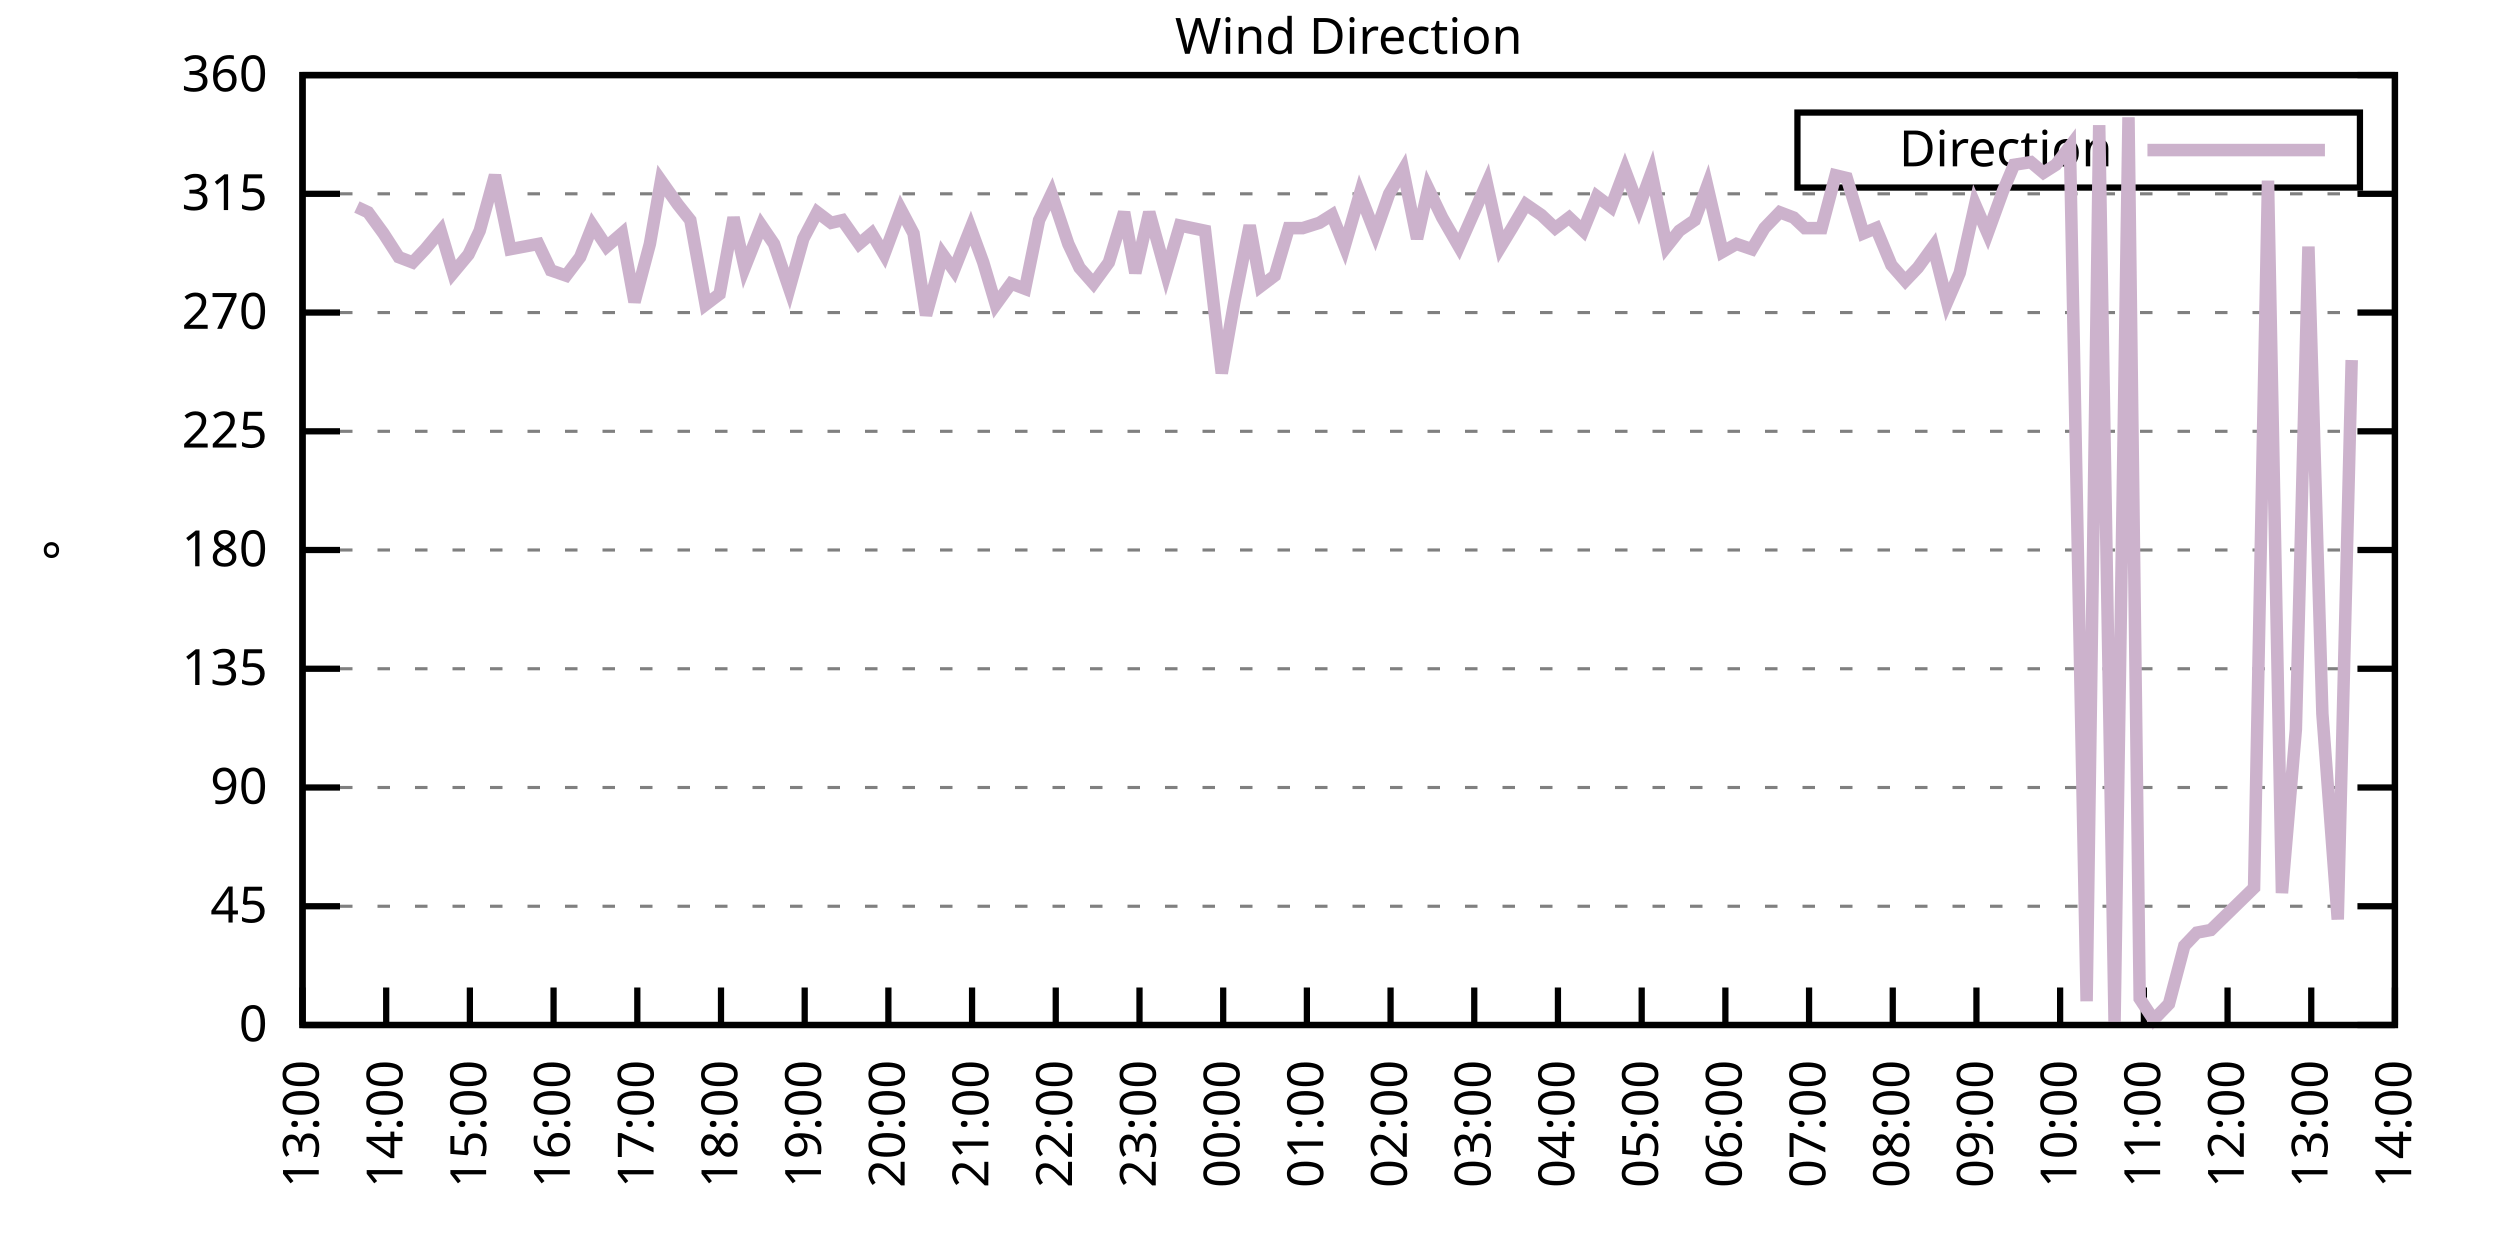
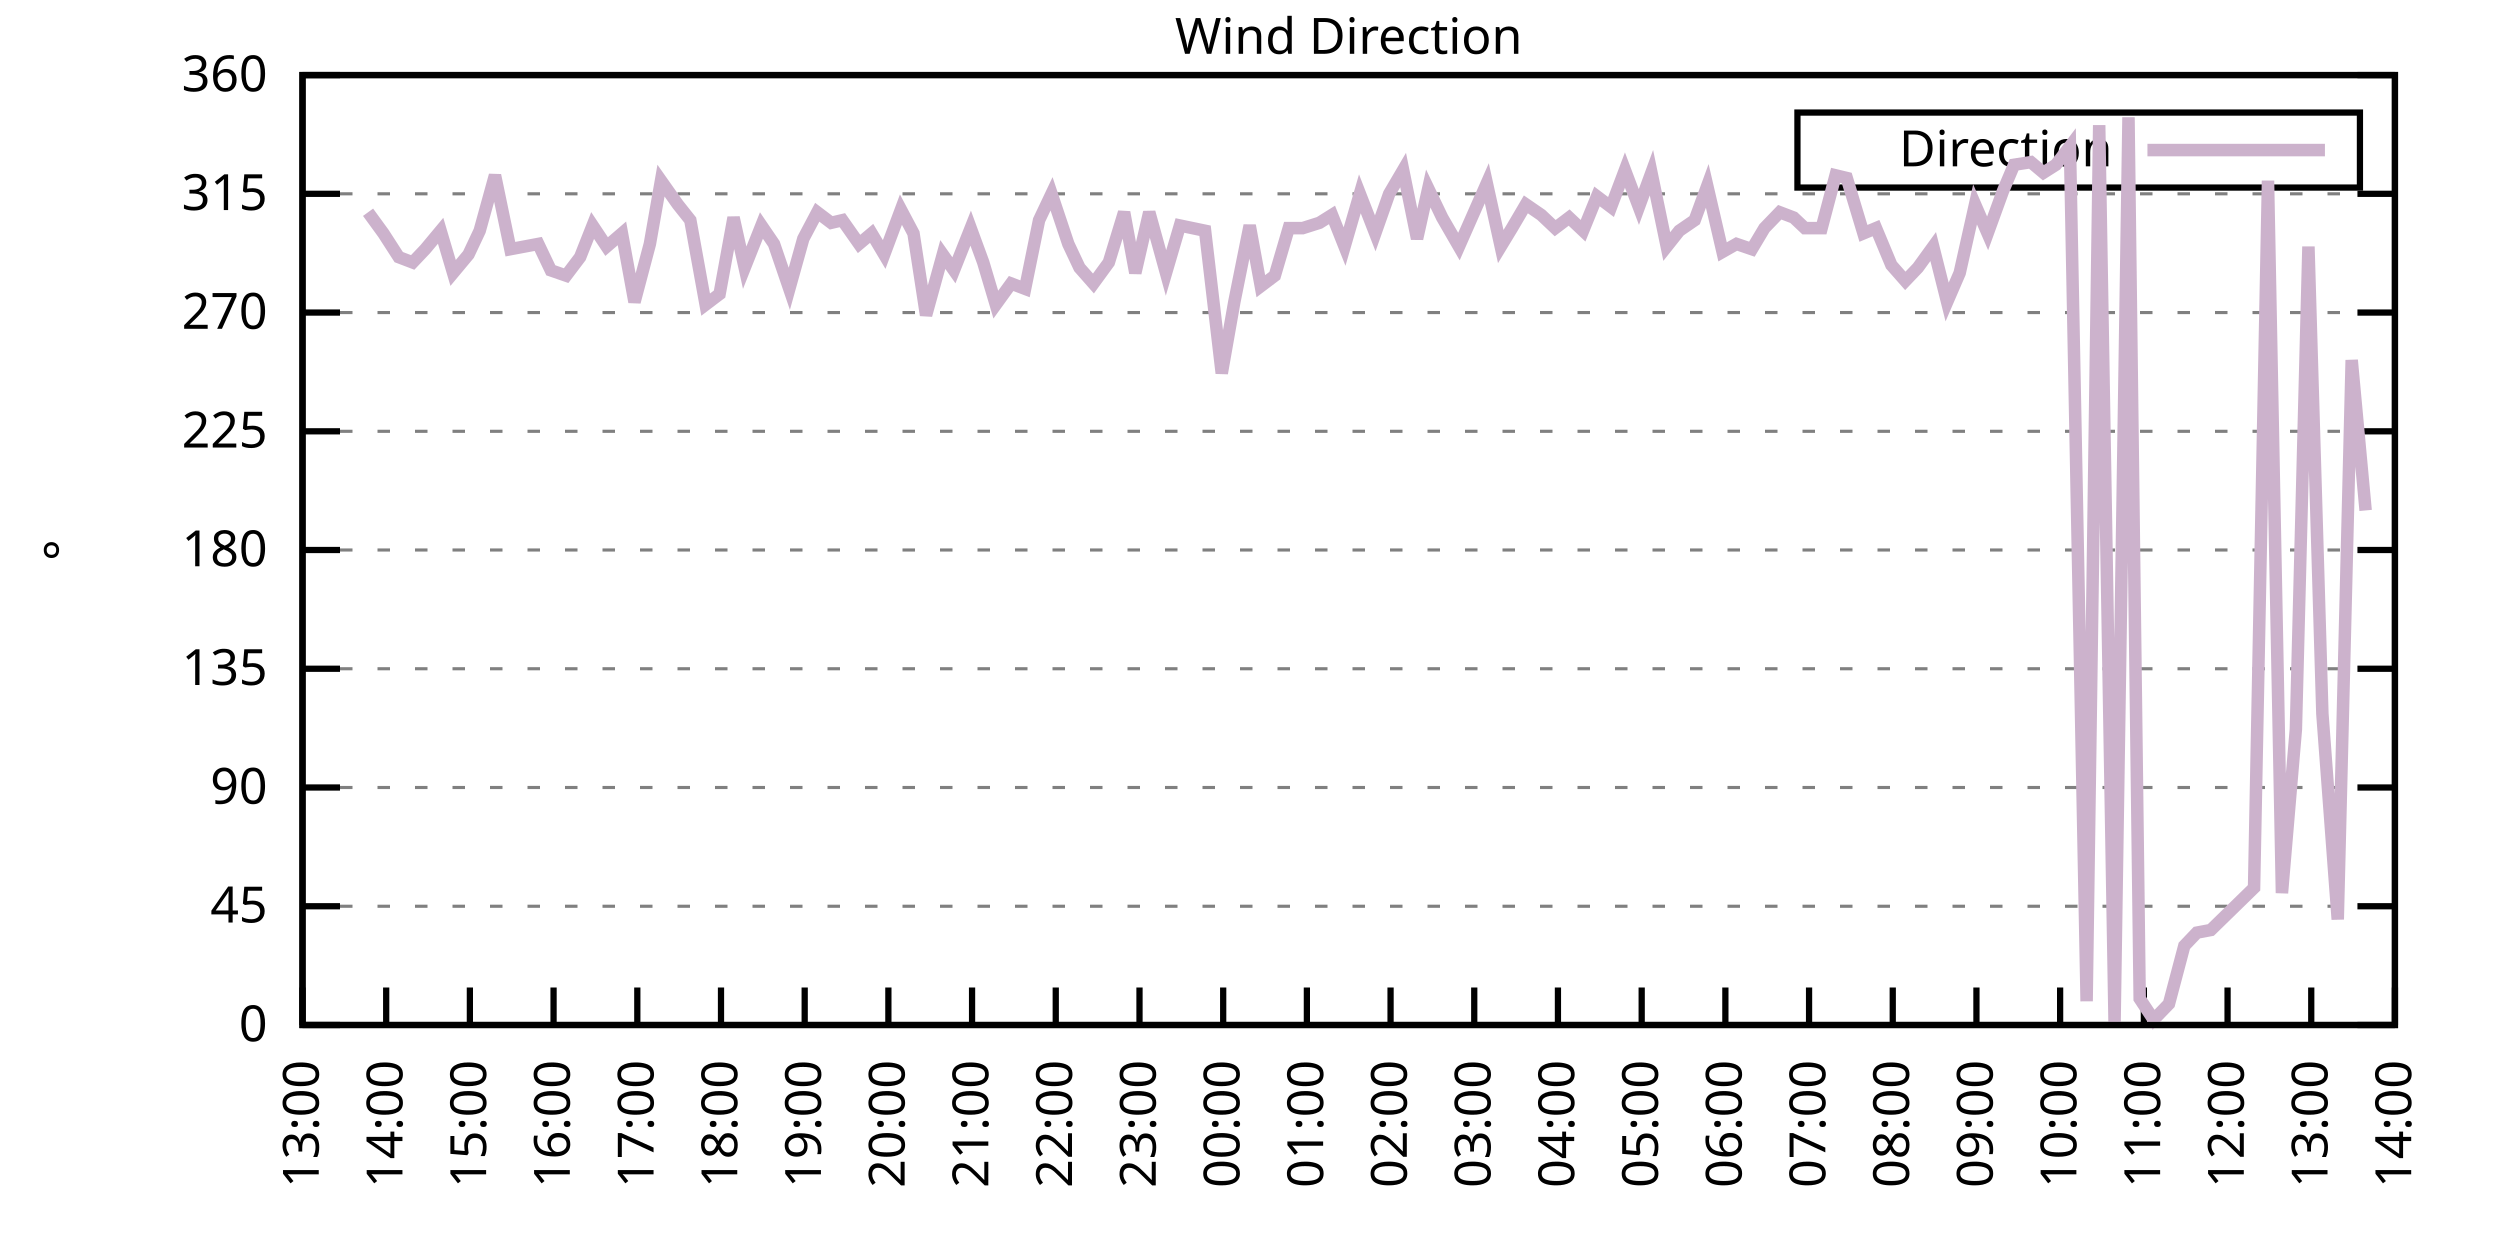
<svg xmlns="http://www.w3.org/2000/svg" xmlns:xlink="http://www.w3.org/1999/xlink" width="400" height="200" viewBox="0 0 400 200">
  <g id="gnuplot_canvas">
    <rect x="0" y="0" width="400" height="200" fill="none" />
    <defs>
      <circle id="gpDot" r="0.5" stroke-width="0.5" stroke="currentColor" />
      <path id="gpPt0" stroke-width="0.333" stroke="currentColor" d="M-1,0 h2 M0,-1 v2" />
      <path id="gpPt1" stroke-width="0.333" stroke="currentColor" d="M-1,-1 L1,1 M1,-1 L-1,1" />
      <path id="gpPt2" stroke-width="0.333" stroke="currentColor" d="M-1,0 L1,0 M0,-1 L0,1 M-1,-1 L1,1 M-1,1 L1,-1" />
      <rect id="gpPt3" stroke-width="0.333" stroke="currentColor" x="-1" y="-1" width="2" height="2" />
      <rect id="gpPt4" stroke-width="0.333" stroke="currentColor" fill="currentColor" x="-1" y="-1" width="2" height="2" />
      <circle id="gpPt5" stroke-width="0.333" stroke="currentColor" cx="0" cy="0" r="1" />
      <use xlink:href="#gpPt5" id="gpPt6" fill="currentColor" stroke="none" />
      <path id="gpPt7" stroke-width="0.333" stroke="currentColor" d="M0,-1.33 L-1.33,0.67 L1.33,0.67 z" />
      <use xlink:href="#gpPt7" id="gpPt8" fill="currentColor" stroke="none" />
      <use xlink:href="#gpPt7" id="gpPt9" stroke="currentColor" transform="rotate(180)" />
      <use xlink:href="#gpPt9" id="gpPt10" fill="currentColor" stroke="none" />
      <use xlink:href="#gpPt3" id="gpPt11" stroke="currentColor" transform="rotate(45)" />
      <use xlink:href="#gpPt11" id="gpPt12" fill="currentColor" stroke="none" />
      <path id="gpPt13" stroke-width="0.333" stroke="currentColor" d="M0,1.330 L1.265,0.411 L0.782,-1.067 L-0.782,-1.076 L-1.265,0.411 z" />
      <use xlink:href="#gpPt13" id="gpPt14" fill="currentColor" stroke="none" />
      <filter id="textbox" filterUnits="objectBoundingBox" x="0" y="0" height="1" width="1">
        <feFlood flood-color="white" flood-opacity="1" result="bgnd" />
        <feComposite in="SourceGraphic" in2="bgnd" operator="atop" />
      </filter>
      <filter id="greybox" filterUnits="objectBoundingBox" x="0" y="0" height="1" width="1">
        <feFlood flood-color="lightgrey" flood-opacity="1" result="grey" />
        <feComposite in="SourceGraphic" in2="grey" operator="atop" />
      </filter>
    </defs>
    <g fill="none" color="white" stroke="currentColor" stroke-width="1.00" stroke-linecap="butt" stroke-linejoin="miter">
</g>
    <g fill="none" color="black" stroke="currentColor" stroke-width="1.00" stroke-linecap="butt" stroke-linejoin="miter">
      <g stroke="none" shape-rendering="crispEdges">
        <polygon fill="rgb(255, 255, 255)" points="48.40,164.00 383.18,164.00 383.18,12.02 48.40,12.02 " />
      </g>
    </g>
    <g fill="none" color="black" stroke="currentColor" stroke-width="1.00" stroke-linecap="butt" stroke-linejoin="miter">
</g>
    <g fill="none" color="black" stroke="black" stroke-width="0.50" stroke-linecap="butt" stroke-linejoin="miter">
</g>
    <g fill="none" color="gray" stroke="currentColor" stroke-width="0.50" stroke-linecap="butt" stroke-linejoin="miter">
      <path stroke="gray" stroke-dasharray="2,4" class="gridline" d="M48.40,164.00 L383.19,164.00  " />
    </g>
    <g fill="none" color="gray" stroke="gray" stroke-width="1.00" stroke-linecap="butt" stroke-linejoin="miter">
</g>
    <g fill="none" color="black" stroke="currentColor" stroke-width="1.00" stroke-linecap="butt" stroke-linejoin="miter">
      <path stroke="black" d="M48.40,164.00 L54.40,164.00 M383.19,164.00 L377.19,164.00  " />
      <g transform="translate(42.80,166.60)" stroke="none" fill="black" font-family="Sans" font-size="8.00" text-anchor="end">
        <text>
          <tspan font-family="Sans"> 0</tspan>
        </text>
      </g>
    </g>
    <g fill="none" color="black" stroke="currentColor" stroke-width="1.00" stroke-linecap="butt" stroke-linejoin="miter">
</g>
    <g fill="none" color="black" stroke="black" stroke-width="0.50" stroke-linecap="butt" stroke-linejoin="miter">
</g>
    <g fill="none" color="gray" stroke="currentColor" stroke-width="0.50" stroke-linecap="butt" stroke-linejoin="miter">
      <path stroke="gray" stroke-dasharray="2,4" class="gridline" d="M48.40,145.00 L383.19,145.00  " />
    </g>
    <g fill="none" color="gray" stroke="gray" stroke-width="1.00" stroke-linecap="butt" stroke-linejoin="miter">
</g>
    <g fill="none" color="black" stroke="currentColor" stroke-width="1.00" stroke-linecap="butt" stroke-linejoin="miter">
      <path stroke="black" d="M48.40,145.00 L54.40,145.00 M383.19,145.00 L377.19,145.00  " />
      <g transform="translate(42.80,147.60)" stroke="none" fill="black" font-family="Sans" font-size="8.00" text-anchor="end">
        <text>
          <tspan font-family="Sans"> 45</tspan>
        </text>
      </g>
    </g>
    <g fill="none" color="black" stroke="currentColor" stroke-width="1.00" stroke-linecap="butt" stroke-linejoin="miter">
</g>
    <g fill="none" color="black" stroke="black" stroke-width="0.50" stroke-linecap="butt" stroke-linejoin="miter">
</g>
    <g fill="none" color="gray" stroke="currentColor" stroke-width="0.50" stroke-linecap="butt" stroke-linejoin="miter">
      <path stroke="gray" stroke-dasharray="2,4" class="gridline" d="M48.40,126.00 L383.19,126.00  " />
    </g>
    <g fill="none" color="gray" stroke="gray" stroke-width="1.00" stroke-linecap="butt" stroke-linejoin="miter">
</g>
    <g fill="none" color="black" stroke="currentColor" stroke-width="1.00" stroke-linecap="butt" stroke-linejoin="miter">
      <path stroke="black" d="M48.40,126.00 L54.40,126.00 M383.19,126.00 L377.19,126.00  " />
      <g transform="translate(42.80,128.60)" stroke="none" fill="black" font-family="Sans" font-size="8.00" text-anchor="end">
        <text>
          <tspan font-family="Sans"> 90</tspan>
        </text>
      </g>
    </g>
    <g fill="none" color="black" stroke="currentColor" stroke-width="1.00" stroke-linecap="butt" stroke-linejoin="miter">
</g>
    <g fill="none" color="black" stroke="black" stroke-width="0.50" stroke-linecap="butt" stroke-linejoin="miter">
</g>
    <g fill="none" color="gray" stroke="currentColor" stroke-width="0.50" stroke-linecap="butt" stroke-linejoin="miter">
      <path stroke="gray" stroke-dasharray="2,4" class="gridline" d="M48.40,107.00 L383.19,107.00  " />
    </g>
    <g fill="none" color="gray" stroke="gray" stroke-width="1.00" stroke-linecap="butt" stroke-linejoin="miter">
</g>
    <g fill="none" color="black" stroke="currentColor" stroke-width="1.00" stroke-linecap="butt" stroke-linejoin="miter">
      <path stroke="black" d="M48.40,107.00 L54.40,107.00 M383.19,107.00 L377.19,107.00  " />
      <g transform="translate(42.80,109.60)" stroke="none" fill="black" font-family="Sans" font-size="8.00" text-anchor="end">
        <text>
          <tspan font-family="Sans"> 135</tspan>
        </text>
      </g>
    </g>
    <g fill="none" color="black" stroke="currentColor" stroke-width="1.00" stroke-linecap="butt" stroke-linejoin="miter">
</g>
    <g fill="none" color="black" stroke="black" stroke-width="0.50" stroke-linecap="butt" stroke-linejoin="miter">
</g>
    <g fill="none" color="gray" stroke="currentColor" stroke-width="0.50" stroke-linecap="butt" stroke-linejoin="miter">
      <path stroke="gray" stroke-dasharray="2,4" class="gridline" d="M48.40,88.00 L383.19,88.00  " />
    </g>
    <g fill="none" color="gray" stroke="gray" stroke-width="1.00" stroke-linecap="butt" stroke-linejoin="miter">
</g>
    <g fill="none" color="black" stroke="currentColor" stroke-width="1.00" stroke-linecap="butt" stroke-linejoin="miter">
      <path stroke="black" d="M48.40,88.00 L54.40,88.00 M383.19,88.00 L377.19,88.00  " />
      <g transform="translate(42.80,90.60)" stroke="none" fill="black" font-family="Sans" font-size="8.00" text-anchor="end">
        <text>
          <tspan font-family="Sans"> 180</tspan>
        </text>
      </g>
    </g>
    <g fill="none" color="black" stroke="currentColor" stroke-width="1.00" stroke-linecap="butt" stroke-linejoin="miter">
</g>
    <g fill="none" color="black" stroke="black" stroke-width="0.50" stroke-linecap="butt" stroke-linejoin="miter">
</g>
    <g fill="none" color="gray" stroke="currentColor" stroke-width="0.50" stroke-linecap="butt" stroke-linejoin="miter">
      <path stroke="gray" stroke-dasharray="2,4" class="gridline" d="M48.40,69.01 L383.19,69.01  " />
    </g>
    <g fill="none" color="gray" stroke="gray" stroke-width="1.00" stroke-linecap="butt" stroke-linejoin="miter">
</g>
    <g fill="none" color="black" stroke="currentColor" stroke-width="1.00" stroke-linecap="butt" stroke-linejoin="miter">
      <path stroke="black" d="M48.40,69.01 L54.40,69.01 M383.19,69.01 L377.19,69.01  " />
      <g transform="translate(42.80,71.61)" stroke="none" fill="black" font-family="Sans" font-size="8.00" text-anchor="end">
        <text>
          <tspan font-family="Sans"> 225</tspan>
        </text>
      </g>
    </g>
    <g fill="none" color="black" stroke="currentColor" stroke-width="1.00" stroke-linecap="butt" stroke-linejoin="miter">
</g>
    <g fill="none" color="black" stroke="black" stroke-width="0.50" stroke-linecap="butt" stroke-linejoin="miter">
</g>
    <g fill="none" color="gray" stroke="currentColor" stroke-width="0.50" stroke-linecap="butt" stroke-linejoin="miter">
      <path stroke="gray" stroke-dasharray="2,4" class="gridline" d="M48.40,50.01 L383.19,50.01  " />
    </g>
    <g fill="none" color="gray" stroke="gray" stroke-width="1.00" stroke-linecap="butt" stroke-linejoin="miter">
</g>
    <g fill="none" color="black" stroke="currentColor" stroke-width="1.00" stroke-linecap="butt" stroke-linejoin="miter">
      <path stroke="black" d="M48.40,50.01 L54.40,50.01 M383.19,50.01 L377.19,50.01  " />
      <g transform="translate(42.80,52.61)" stroke="none" fill="black" font-family="Sans" font-size="8.00" text-anchor="end">
        <text>
          <tspan font-family="Sans"> 270</tspan>
        </text>
      </g>
    </g>
    <g fill="none" color="black" stroke="currentColor" stroke-width="1.00" stroke-linecap="butt" stroke-linejoin="miter">
</g>
    <g fill="none" color="black" stroke="black" stroke-width="0.50" stroke-linecap="butt" stroke-linejoin="miter">
</g>
    <g fill="none" color="gray" stroke="currentColor" stroke-width="0.50" stroke-linecap="butt" stroke-linejoin="miter">
      <path stroke="gray" stroke-dasharray="2,4" class="gridline" d="M48.40,31.01 L383.19,31.01  " />
    </g>
    <g fill="none" color="gray" stroke="gray" stroke-width="1.00" stroke-linecap="butt" stroke-linejoin="miter">
</g>
    <g fill="none" color="black" stroke="currentColor" stroke-width="1.00" stroke-linecap="butt" stroke-linejoin="miter">
      <path stroke="black" d="M48.40,31.01 L54.40,31.01 M383.19,31.01 L377.19,31.01  " />
      <g transform="translate(42.80,33.61)" stroke="none" fill="black" font-family="Sans" font-size="8.00" text-anchor="end">
        <text>
          <tspan font-family="Sans"> 315</tspan>
        </text>
      </g>
    </g>
    <g fill="none" color="black" stroke="currentColor" stroke-width="1.00" stroke-linecap="butt" stroke-linejoin="miter">
</g>
    <g fill="none" color="black" stroke="black" stroke-width="0.50" stroke-linecap="butt" stroke-linejoin="miter">
</g>
    <g fill="none" color="gray" stroke="currentColor" stroke-width="0.50" stroke-linecap="butt" stroke-linejoin="miter">
      <path stroke="gray" stroke-dasharray="2,4" class="gridline" d="M48.40,12.01 L383.19,12.01  " />
    </g>
    <g fill="none" color="gray" stroke="gray" stroke-width="1.00" stroke-linecap="butt" stroke-linejoin="miter">
</g>
    <g fill="none" color="black" stroke="currentColor" stroke-width="1.00" stroke-linecap="butt" stroke-linejoin="miter">
      <path stroke="black" d="M48.40,12.01 L54.40,12.01 M383.19,12.01 L377.19,12.01  " />
      <g transform="translate(42.80,14.61)" stroke="none" fill="black" font-family="Sans" font-size="8.00" text-anchor="end">
        <text>
          <tspan font-family="Sans"> 360</tspan>
        </text>
      </g>
    </g>
    <g fill="none" color="black" stroke="currentColor" stroke-width="1.00" stroke-linecap="butt" stroke-linejoin="miter">
      <path stroke="black" d="M48.40,164.00 L48.40,158.00  " />
      <g transform="translate(51.00,169.60) rotate(270.00)" stroke="none" fill="black" font-family="Sans" font-size="8.00" text-anchor="end">
        <text>
          <tspan font-family="Sans">13:00</tspan>
        </text>
      </g>
    </g>
    <g fill="none" color="black" stroke="currentColor" stroke-width="1.00" stroke-linecap="butt" stroke-linejoin="miter">
      <path stroke="black" d="M61.79,164.00 L61.79,158.00  " />
      <g transform="translate(64.39,169.60) rotate(270.00)" stroke="none" fill="black" font-family="Sans" font-size="8.00" text-anchor="end">
        <text>
          <tspan font-family="Sans">14:00</tspan>
        </text>
      </g>
    </g>
    <g fill="none" color="black" stroke="currentColor" stroke-width="1.00" stroke-linecap="butt" stroke-linejoin="miter">
      <path stroke="black" d="M75.18,164.00 L75.18,158.00  " />
      <g transform="translate(77.78,169.60) rotate(270.00)" stroke="none" fill="black" font-family="Sans" font-size="8.00" text-anchor="end">
        <text>
          <tspan font-family="Sans">15:00</tspan>
        </text>
      </g>
    </g>
    <g fill="none" color="black" stroke="currentColor" stroke-width="1.00" stroke-linecap="butt" stroke-linejoin="miter">
      <path stroke="black" d="M88.57,164.00 L88.57,158.00  " />
      <g transform="translate(91.17,169.60) rotate(270.00)" stroke="none" fill="black" font-family="Sans" font-size="8.00" text-anchor="end">
        <text>
          <tspan font-family="Sans">16:00</tspan>
        </text>
      </g>
    </g>
    <g fill="none" color="black" stroke="currentColor" stroke-width="1.00" stroke-linecap="butt" stroke-linejoin="miter">
      <path stroke="black" d="M101.97,164.00 L101.97,158.00  " />
      <g transform="translate(104.57,169.60) rotate(270.00)" stroke="none" fill="black" font-family="Sans" font-size="8.00" text-anchor="end">
        <text>
          <tspan font-family="Sans">17:00</tspan>
        </text>
      </g>
    </g>
    <g fill="none" color="black" stroke="currentColor" stroke-width="1.00" stroke-linecap="butt" stroke-linejoin="miter">
      <path stroke="black" d="M115.36,164.00 L115.36,158.00  " />
      <g transform="translate(117.96,169.60) rotate(270.00)" stroke="none" fill="black" font-family="Sans" font-size="8.00" text-anchor="end">
        <text>
          <tspan font-family="Sans">18:00</tspan>
        </text>
      </g>
    </g>
    <g fill="none" color="black" stroke="currentColor" stroke-width="1.00" stroke-linecap="butt" stroke-linejoin="miter">
      <path stroke="black" d="M128.75,164.00 L128.75,158.00  " />
      <g transform="translate(131.35,169.60) rotate(270.00)" stroke="none" fill="black" font-family="Sans" font-size="8.00" text-anchor="end">
        <text>
          <tspan font-family="Sans">19:00</tspan>
        </text>
      </g>
    </g>
    <g fill="none" color="black" stroke="currentColor" stroke-width="1.00" stroke-linecap="butt" stroke-linejoin="miter">
      <path stroke="black" d="M142.14,164.00 L142.14,158.00  " />
      <g transform="translate(144.74,169.60) rotate(270.00)" stroke="none" fill="black" font-family="Sans" font-size="8.00" text-anchor="end">
        <text>
          <tspan font-family="Sans">20:00</tspan>
        </text>
      </g>
    </g>
    <g fill="none" color="black" stroke="currentColor" stroke-width="1.00" stroke-linecap="butt" stroke-linejoin="miter">
      <path stroke="black" d="M155.53,164.00 L155.53,158.00  " />
      <g transform="translate(158.13,169.60) rotate(270.00)" stroke="none" fill="black" font-family="Sans" font-size="8.00" text-anchor="end">
        <text>
          <tspan font-family="Sans">21:00</tspan>
        </text>
      </g>
    </g>
    <g fill="none" color="black" stroke="currentColor" stroke-width="1.00" stroke-linecap="butt" stroke-linejoin="miter">
      <path stroke="black" d="M168.92,164.00 L168.92,158.00  " />
      <g transform="translate(171.52,169.60) rotate(270.00)" stroke="none" fill="black" font-family="Sans" font-size="8.00" text-anchor="end">
        <text>
          <tspan font-family="Sans">22:00</tspan>
        </text>
      </g>
    </g>
    <g fill="none" color="black" stroke="currentColor" stroke-width="1.00" stroke-linecap="butt" stroke-linejoin="miter">
      <path stroke="black" d="M182.32,164.00 L182.32,158.00  " />
      <g transform="translate(184.92,169.60) rotate(270.00)" stroke="none" fill="black" font-family="Sans" font-size="8.00" text-anchor="end">
        <text>
          <tspan font-family="Sans">23:00</tspan>
        </text>
      </g>
    </g>
    <g fill="none" color="black" stroke="currentColor" stroke-width="1.00" stroke-linecap="butt" stroke-linejoin="miter">
      <path stroke="black" d="M195.71,164.00 L195.71,158.00  " />
      <g transform="translate(198.31,169.60) rotate(270.00)" stroke="none" fill="black" font-family="Sans" font-size="8.00" text-anchor="end">
        <text>
          <tspan font-family="Sans">00:00</tspan>
        </text>
      </g>
    </g>
    <g fill="none" color="black" stroke="currentColor" stroke-width="1.00" stroke-linecap="butt" stroke-linejoin="miter">
      <path stroke="black" d="M209.10,164.00 L209.10,158.00  " />
      <g transform="translate(211.70,169.60) rotate(270.00)" stroke="none" fill="black" font-family="Sans" font-size="8.00" text-anchor="end">
        <text>
          <tspan font-family="Sans">01:00</tspan>
        </text>
      </g>
    </g>
    <g fill="none" color="black" stroke="currentColor" stroke-width="1.00" stroke-linecap="butt" stroke-linejoin="miter">
      <path stroke="black" d="M222.49,164.00 L222.49,158.00  " />
      <g transform="translate(225.09,169.60) rotate(270.00)" stroke="none" fill="black" font-family="Sans" font-size="8.00" text-anchor="end">
        <text>
          <tspan font-family="Sans">02:00</tspan>
        </text>
      </g>
    </g>
    <g fill="none" color="black" stroke="currentColor" stroke-width="1.00" stroke-linecap="butt" stroke-linejoin="miter">
      <path stroke="black" d="M235.88,164.00 L235.88,158.00  " />
      <g transform="translate(238.48,169.60) rotate(270.00)" stroke="none" fill="black" font-family="Sans" font-size="8.00" text-anchor="end">
        <text>
          <tspan font-family="Sans">03:00</tspan>
        </text>
      </g>
    </g>
    <g fill="none" color="black" stroke="currentColor" stroke-width="1.00" stroke-linecap="butt" stroke-linejoin="miter">
      <path stroke="black" d="M249.27,164.00 L249.27,158.00  " />
      <g transform="translate(251.87,169.60) rotate(270.00)" stroke="none" fill="black" font-family="Sans" font-size="8.00" text-anchor="end">
        <text>
          <tspan font-family="Sans">04:00</tspan>
        </text>
      </g>
    </g>
    <g fill="none" color="black" stroke="currentColor" stroke-width="1.00" stroke-linecap="butt" stroke-linejoin="miter">
      <path stroke="black" d="M262.67,164.00 L262.67,158.00  " />
      <g transform="translate(265.27,169.60) rotate(270.00)" stroke="none" fill="black" font-family="Sans" font-size="8.00" text-anchor="end">
        <text>
          <tspan font-family="Sans">05:00</tspan>
        </text>
      </g>
    </g>
    <g fill="none" color="black" stroke="currentColor" stroke-width="1.00" stroke-linecap="butt" stroke-linejoin="miter">
      <path stroke="black" d="M276.06,164.00 L276.06,158.00  " />
      <g transform="translate(278.66,169.60) rotate(270.00)" stroke="none" fill="black" font-family="Sans" font-size="8.00" text-anchor="end">
        <text>
          <tspan font-family="Sans">06:00</tspan>
        </text>
      </g>
    </g>
    <g fill="none" color="black" stroke="currentColor" stroke-width="1.00" stroke-linecap="butt" stroke-linejoin="miter">
      <path stroke="black" d="M289.45,164.00 L289.45,158.00  " />
      <g transform="translate(292.05,169.60) rotate(270.00)" stroke="none" fill="black" font-family="Sans" font-size="8.00" text-anchor="end">
        <text>
          <tspan font-family="Sans">07:00</tspan>
        </text>
      </g>
    </g>
    <g fill="none" color="black" stroke="currentColor" stroke-width="1.00" stroke-linecap="butt" stroke-linejoin="miter">
      <path stroke="black" d="M302.84,164.00 L302.84,158.00  " />
      <g transform="translate(305.44,169.60) rotate(270.00)" stroke="none" fill="black" font-family="Sans" font-size="8.00" text-anchor="end">
        <text>
          <tspan font-family="Sans">08:00</tspan>
        </text>
      </g>
    </g>
    <g fill="none" color="black" stroke="currentColor" stroke-width="1.00" stroke-linecap="butt" stroke-linejoin="miter">
      <path stroke="black" d="M316.23,164.00 L316.23,158.00  " />
      <g transform="translate(318.83,169.60) rotate(270.00)" stroke="none" fill="black" font-family="Sans" font-size="8.00" text-anchor="end">
        <text>
          <tspan font-family="Sans">09:00</tspan>
        </text>
      </g>
    </g>
    <g fill="none" color="black" stroke="currentColor" stroke-width="1.00" stroke-linecap="butt" stroke-linejoin="miter">
      <path stroke="black" d="M329.62,164.00 L329.62,158.00  " />
      <g transform="translate(332.22,169.60) rotate(270.00)" stroke="none" fill="black" font-family="Sans" font-size="8.00" text-anchor="end">
        <text>
          <tspan font-family="Sans">10:00</tspan>
        </text>
      </g>
    </g>
    <g fill="none" color="black" stroke="currentColor" stroke-width="1.00" stroke-linecap="butt" stroke-linejoin="miter">
      <path stroke="black" d="M343.02,164.00 L343.02,158.00  " />
      <g transform="translate(345.62,169.60) rotate(270.00)" stroke="none" fill="black" font-family="Sans" font-size="8.00" text-anchor="end">
        <text>
          <tspan font-family="Sans">11:00</tspan>
        </text>
      </g>
    </g>
    <g fill="none" color="black" stroke="currentColor" stroke-width="1.00" stroke-linecap="butt" stroke-linejoin="miter">
      <path stroke="black" d="M356.41,164.00 L356.41,158.00  " />
      <g transform="translate(359.01,169.60) rotate(270.00)" stroke="none" fill="black" font-family="Sans" font-size="8.00" text-anchor="end">
        <text>
          <tspan font-family="Sans">12:00</tspan>
        </text>
      </g>
    </g>
    <g fill="none" color="black" stroke="currentColor" stroke-width="1.00" stroke-linecap="butt" stroke-linejoin="miter">
      <path stroke="black" d="M369.80,164.00 L369.80,158.00  " />
      <g transform="translate(372.40,169.60) rotate(270.00)" stroke="none" fill="black" font-family="Sans" font-size="8.00" text-anchor="end">
        <text>
          <tspan font-family="Sans">13:00</tspan>
        </text>
      </g>
    </g>
    <g fill="none" color="black" stroke="currentColor" stroke-width="1.00" stroke-linecap="butt" stroke-linejoin="miter">
      <path stroke="black" d="M383.19,164.00 L383.19,158.00  " />
      <g transform="translate(385.79,169.60) rotate(270.00)" stroke="none" fill="black" font-family="Sans" font-size="8.00" text-anchor="end">
        <text>
          <tspan font-family="Sans">14:00</tspan>
        </text>
      </g>
    </g>
    <g fill="none" color="black" stroke="currentColor" stroke-width="1.00" stroke-linecap="butt" stroke-linejoin="miter">
</g>
    <g fill="none" color="black" stroke="currentColor" stroke-width="1.00" stroke-linecap="butt" stroke-linejoin="miter">
      <path stroke="black" d="M48.40,12.01 L48.40,164.00 L383.19,164.00 L383.19,12.01 L48.40,12.01 Z  " />
    </g>
    <g fill="none" color="black" stroke="currentColor" stroke-width="1.00" stroke-linecap="butt" stroke-linejoin="miter">
</g>
    <g fill="none" color="black" stroke="currentColor" stroke-width="1.00" stroke-linecap="butt" stroke-linejoin="miter">
      <path stroke="black" d="M287.59,30.01 L287.59,18.01 L377.59,18.01 L377.59,30.01 L287.59,30.01 Z  " />
    </g>
    <g id="Wind_direction_plot_1">
      <g fill="none" color="white" stroke="black" stroke-width="2.00" stroke-linecap="butt" stroke-linejoin="miter">
</g>
      <g fill="none" color="black" stroke="currentColor" stroke-width="2.00" stroke-linecap="butt" stroke-linejoin="miter">
        <g transform="translate(337.99,26.61)" stroke="none" fill="black" font-family="Sans" font-size="8.00" text-anchor="end">
          <text>
            <tspan font-family="Sans">Direction</tspan>
          </text>
        </g>
      </g>
      <g fill="none" color="black" stroke="currentColor" stroke-width="2.00" stroke-linecap="butt" stroke-linejoin="miter">
-         <path stroke="rgb(204, 178, 204)" d="M343.59,24.01 L371.99,24.01 M57.10,33.12 L58.89,33.96 L61.35,37.34 L63.80,41.14 L66.03,41.99 L68.04,39.87   L70.50,36.92 L72.50,43.67 L74.96,40.72 L76.75,36.92 L79.20,28.05 L81.66,39.87 L83.89,39.45 L86.12,39.03   L88.13,43.25 L90.58,44.10 L92.82,41.14 L94.82,36.08 L97.06,39.45 L99.51,37.34 L101.52,48.32 L103.98,39.03   L105.76,28.90 L108.44,32.70 L110.45,35.23 L112.90,48.74 L115.13,47.05 L117.37,34.81 L119.15,42.83 L121.83,36.08   L123.84,39.03 L126.29,46.21 L128.53,38.19 L130.76,33.96 L132.99,35.65 L134.78,35.23 L137.45,39.03 L139.46,37.34   L141.47,40.72 L144.15,33.54 L146.16,37.34 L148.17,50.43 L150.85,40.72 L152.63,43.25 L155.31,36.50 L157.32,41.99   L159.33,48.74 L161.78,45.36 L164.01,46.21 L166.25,35.23 L168.25,31.01 L170.93,39.03 L172.72,42.83 L174.95,45.36   L177.41,41.99 L179.86,33.96 L181.65,43.67 L183.88,33.96 L186.56,43.67 L188.79,36.08 L190.80,36.50 L192.81,36.92   L195.48,59.72 L197.49,48.32 L199.95,36.08 L201.73,45.79 L203.97,44.10 L206.20,36.50 L208.43,36.50 L211.11,35.65   L213.12,34.39 L215.13,39.45 L217.58,31.01 L220.04,37.34 L222.27,31.01 L224.50,27.21 L226.73,38.19 L228.52,30.16   L230.75,34.81 L233.43,39.45 L235.66,34.39 L237.89,29.32 L240.12,39.45 L241.91,36.50 L244.14,32.70 L246.60,34.39   L248.83,36.50 L251.06,34.81 L253.29,36.92 L255.52,31.43 L257.76,33.12 L259.99,27.21 L262.22,33.12 L264.23,27.63   L266.68,39.45 L268.69,36.92 L271.15,35.23 L273.16,29.74 L275.61,40.30 L277.84,39.03 L280.30,39.87 L282.31,36.50   L284.76,33.96 L286.99,34.81 L288.78,36.50 L291.46,36.50 L293.69,28.05 L295.48,28.48 L298.15,37.34 L300.16,36.50   L302.62,42.41 L304.85,44.94 L306.86,42.83 L309.31,39.45 L311.54,48.32 L313.55,43.67 L316.01,32.70 L318.02,37.34   L320.47,30.59 L322.26,26.36 L324.94,25.94 L326.95,27.63 L328.95,26.36 L331.19,23.41 L333.86,160.20 L335.87,20.03   L338.33,163.58 L340.56,18.77 L342.35,159.78 L344.58,163.16 L347.03,160.62 L349.49,151.33 L351.50,149.22 L353.73,148.80   L360.65,142.05 L362.88,28.90 L365.11,142.89 L367.34,116.71 L369.35,39.45 L371.58,114.18 L374.04,147.11 L376.27,57.61    " />
+         <path stroke="rgb(204, 178, 204)" d="M343.59,24.01 L371.99,24.01 M58.89,33.96 L61.35,37.34 L63.80,41.14 L66.03,41.99 L68.04,39.87 L70.50,36.92   L72.50,43.67 L74.96,40.72 L76.75,36.92 L79.20,28.05 L81.66,39.87 L83.89,39.45 L86.12,39.03 L88.13,43.25   L90.58,44.10 L92.82,41.14 L94.82,36.08 L97.06,39.45 L99.51,37.34 L101.52,48.32 L103.98,39.03 L105.76,28.90   L108.44,32.70 L110.45,35.23 L112.90,48.74 L115.13,47.05 L117.37,34.81 L119.15,42.83 L121.83,36.08 L123.84,39.03   L126.29,46.21 L128.53,38.19 L130.76,33.96 L132.99,35.65 L134.78,35.23 L137.45,39.03 L139.46,37.34 L141.47,40.72   L144.15,33.54 L146.16,37.34 L148.17,50.43 L150.85,40.72 L152.63,43.25 L155.31,36.50 L157.32,41.99 L159.33,48.74   L161.78,45.36 L164.01,46.21 L166.25,35.23 L168.25,31.01 L170.93,39.03 L172.72,42.83 L174.95,45.36 L177.41,41.99   L179.86,33.96 L181.65,43.67 L183.88,33.96 L186.56,43.67 L188.79,36.08 L190.80,36.50 L192.81,36.92 L195.48,59.72   L197.49,48.32 L199.95,36.08 L201.73,45.79 L203.97,44.10 L206.20,36.50 L208.43,36.50 L211.11,35.65 L213.12,34.39   L215.13,39.45 L217.58,31.01 L220.04,37.34 L222.27,31.01 L224.50,27.21 L226.73,38.19 L228.52,30.16 L230.75,34.81   L233.43,39.45 L235.66,34.39 L237.89,29.32 L240.12,39.45 L241.91,36.50 L244.14,32.70 L246.60,34.39 L248.83,36.50   L251.06,34.81 L253.29,36.92 L255.52,31.43 L257.76,33.12 L259.99,27.21 L262.22,33.12 L264.23,27.63 L266.68,39.45   L268.69,36.92 L271.15,35.23 L273.16,29.74 L275.61,40.30 L277.84,39.03 L280.30,39.87 L282.31,36.50 L284.76,33.96   L286.99,34.81 L288.78,36.50 L291.46,36.50 L293.69,28.05 L295.48,28.48 L298.15,37.34 L300.16,36.50 L302.62,42.41   L304.85,44.94 L306.86,42.83 L309.31,39.45 L311.54,48.32 L313.55,43.67 L316.01,32.70 L318.02,37.34 L320.47,30.59   L322.26,26.36 L324.94,25.94 L326.95,27.63 L328.95,26.36 L331.19,23.41 L333.86,160.20 L335.87,20.03 L338.33,163.58   L340.56,18.77 L342.35,159.78 L344.58,163.16 L347.03,160.62 L349.49,151.33 L351.50,149.22 L353.73,148.80 L360.65,142.05   L362.88,28.90 L365.11,142.89 L367.34,116.71 L369.35,39.45 L371.58,114.18 L374.04,147.11 L376.27,57.61 L378.50,81.67    " />
      </g>
    </g>
    <g fill="none" color="black" stroke="currentColor" stroke-width="2.00" stroke-linecap="butt" stroke-linejoin="miter">
</g>
    <g fill="none" color="black" stroke="black" stroke-width="1.00" stroke-linecap="butt" stroke-linejoin="miter">
</g>
    <g fill="none" color="black" stroke="currentColor" stroke-width="1.00" stroke-linecap="butt" stroke-linejoin="miter">
      <path stroke="black" d="M48.40,12.01 L48.40,164.00 L383.19,164.00 L383.19,12.01 L48.40,12.01 Z  " />
      <g transform="translate(12.80,88.01) rotate(270.00)" stroke="none" fill="black" font-family="Sans" font-size="8.00" text-anchor="middle">
        <text>
          <tspan font-family="Sans">°</tspan>
        </text>
      </g>
    </g>
    <g fill="none" color="black" stroke="currentColor" stroke-width="1.00" stroke-linecap="butt" stroke-linejoin="miter">
</g>
    <g fill="none" color="black" stroke="currentColor" stroke-width="1.00" stroke-linecap="butt" stroke-linejoin="miter">
      <g transform="translate(215.79,8.61)" stroke="none" fill="black" font-family="Sans" font-size="8.00" text-anchor="middle">
        <text>
          <tspan font-family="Sans">Wind Direction</tspan>
        </text>
      </g>
    </g>
    <g fill="none" color="black" stroke="currentColor" stroke-width="1.00" stroke-linecap="butt" stroke-linejoin="miter">
</g>
  </g>
</svg>
